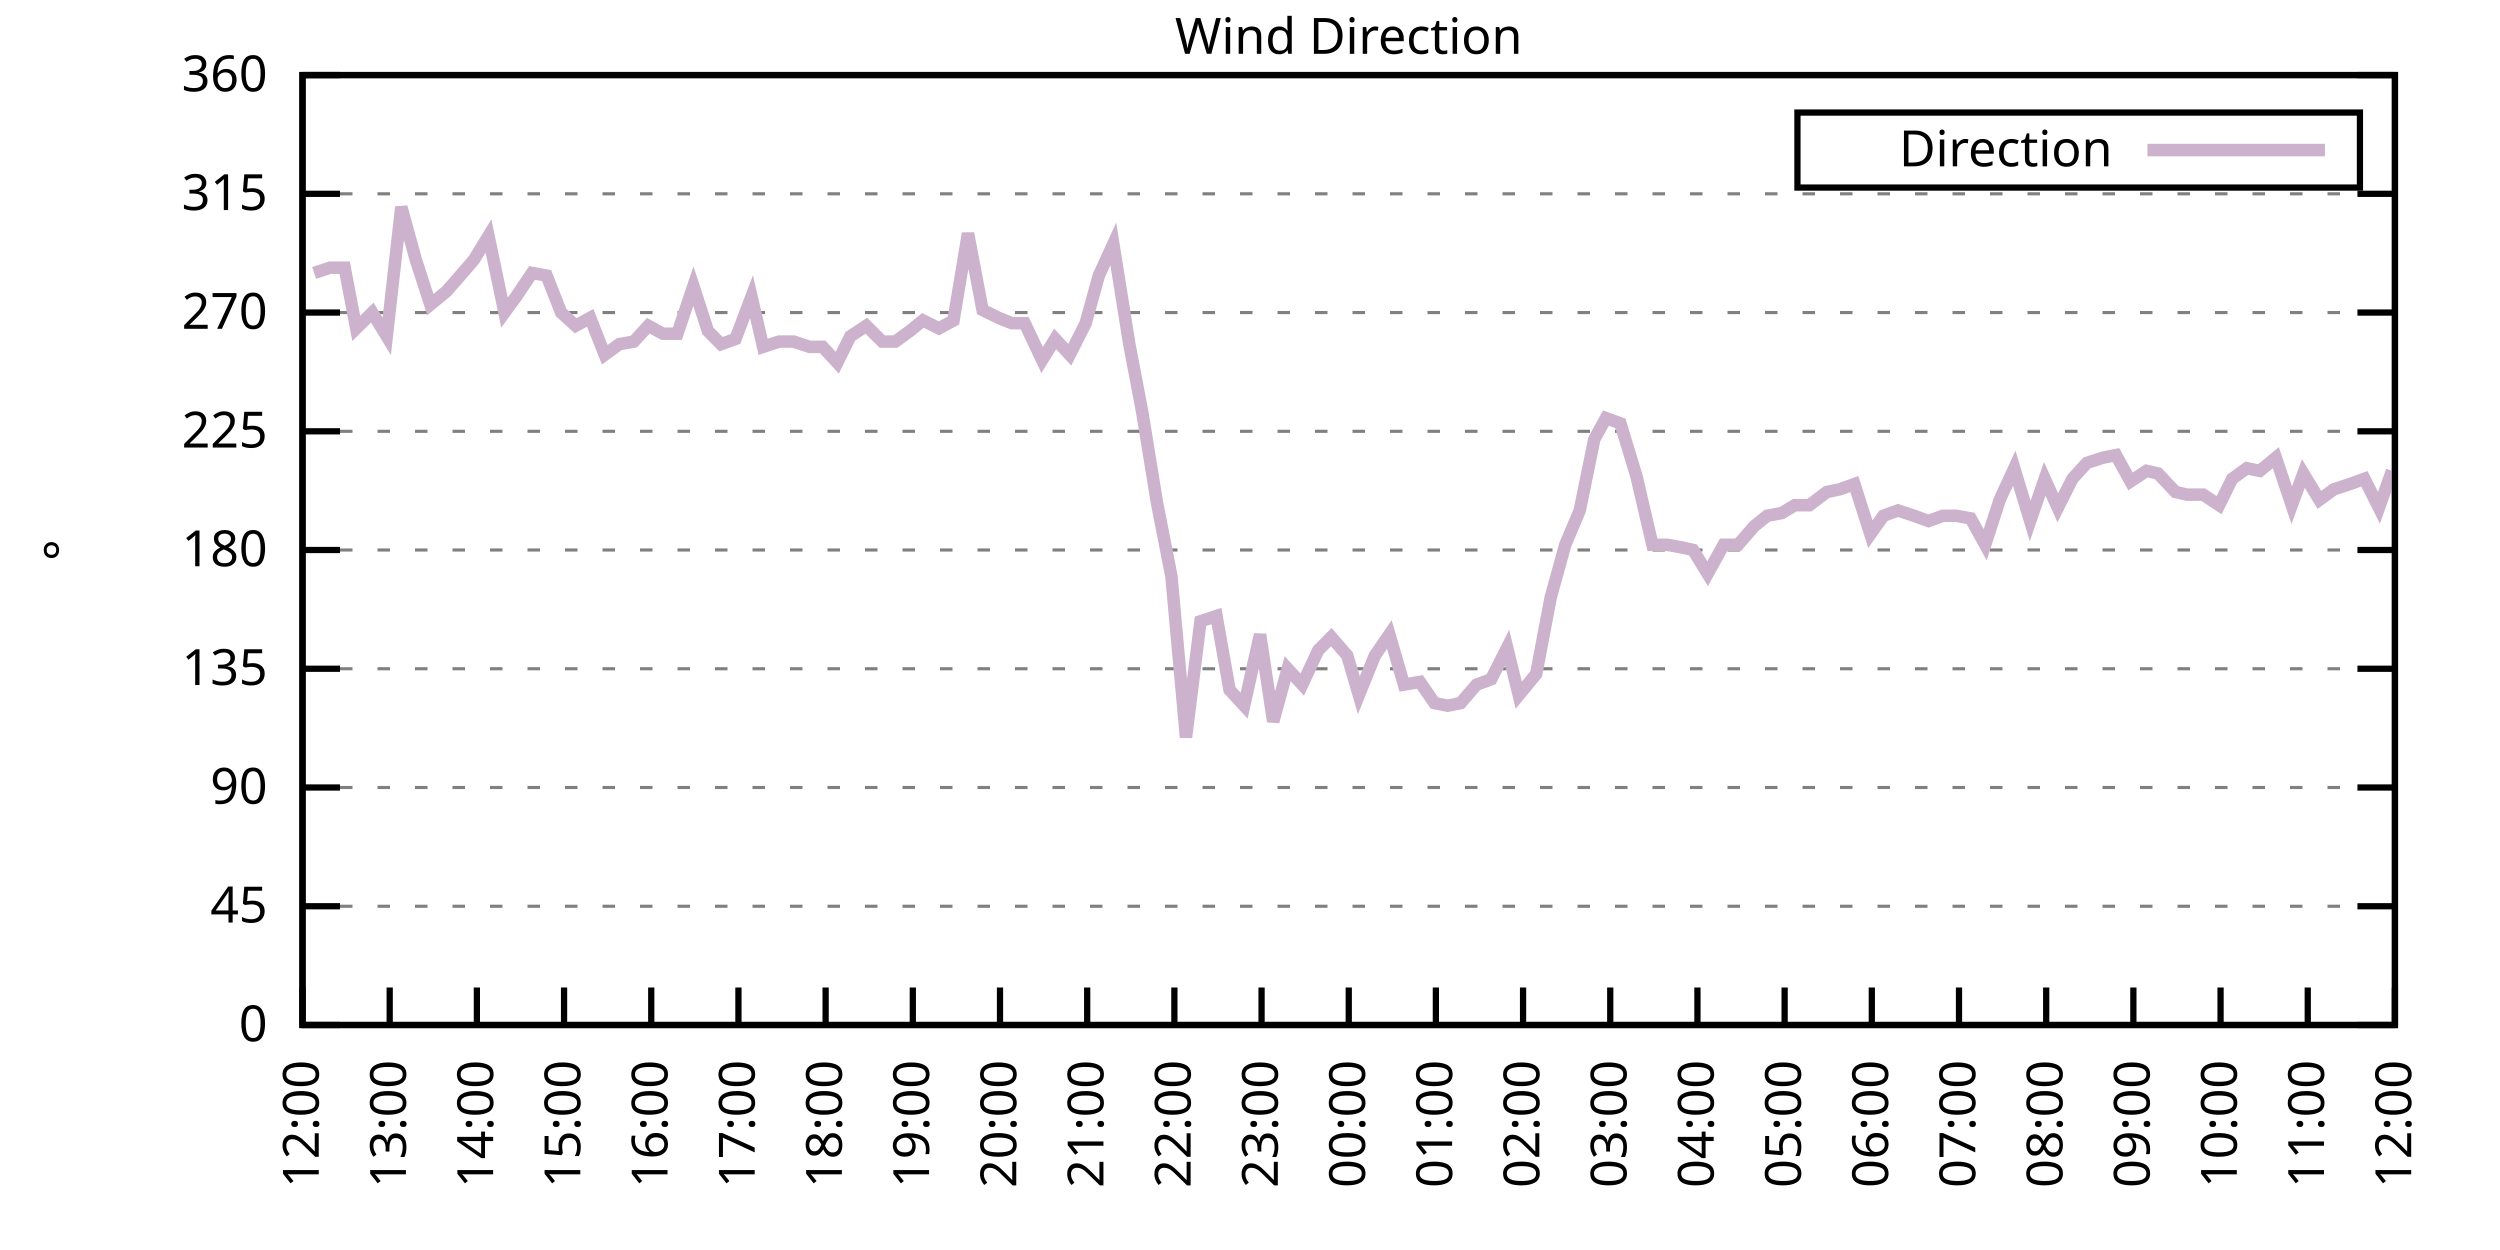
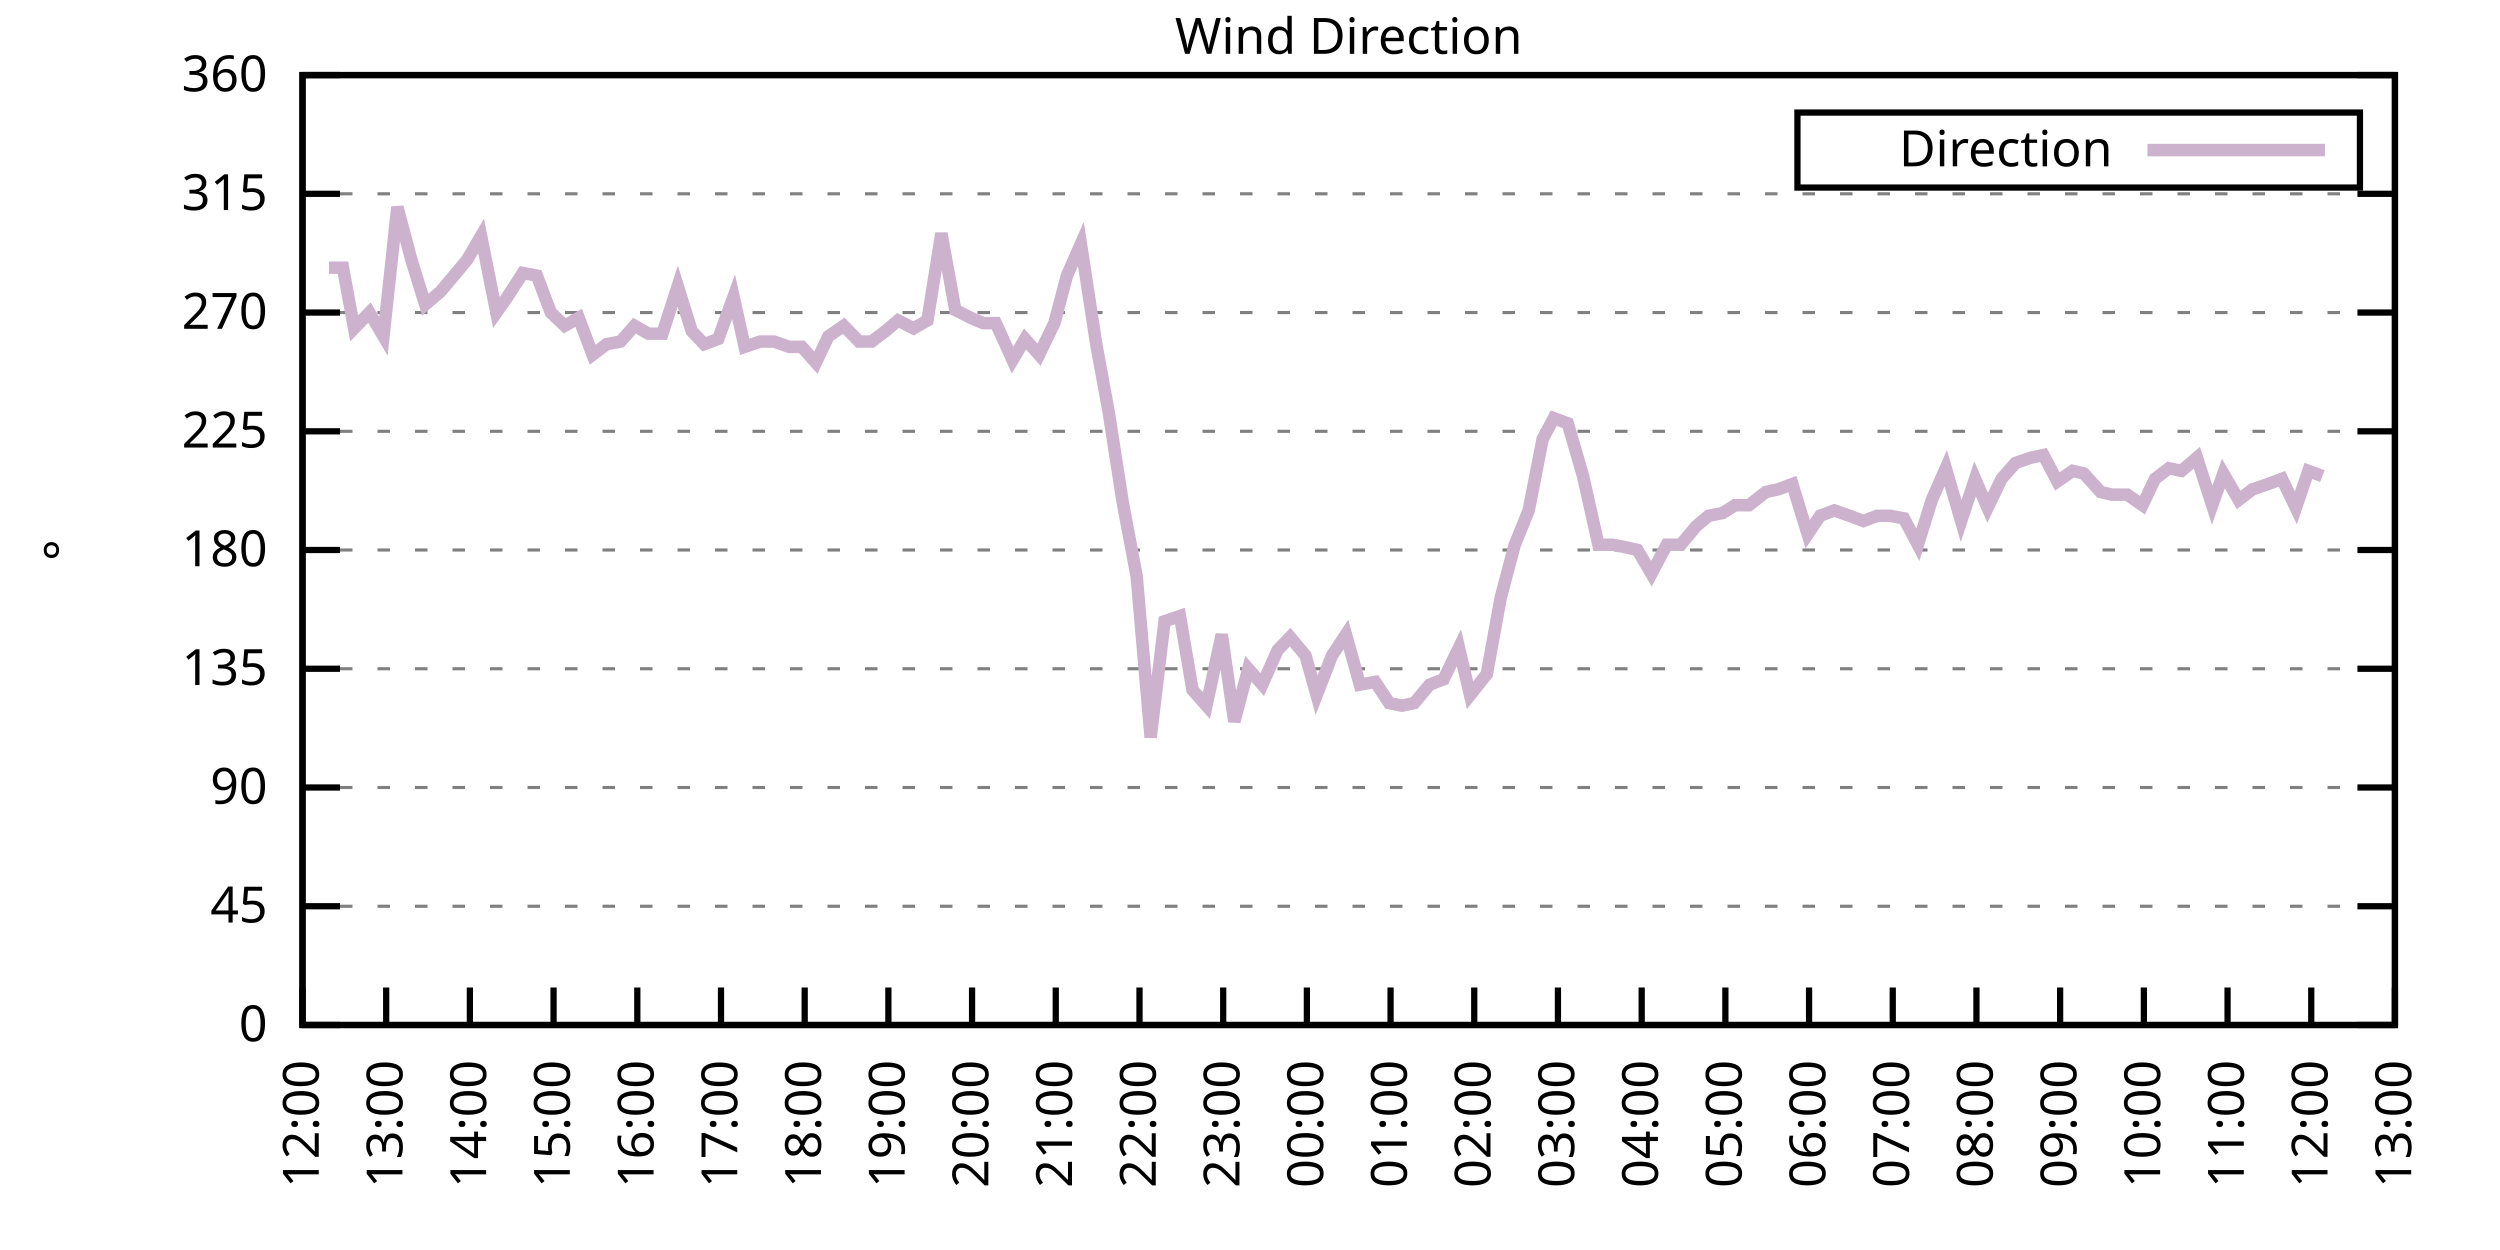
<svg xmlns="http://www.w3.org/2000/svg" xmlns:xlink="http://www.w3.org/1999/xlink" width="400" height="200" viewBox="0 0 400 200">
  <g id="gnuplot_canvas">
    <rect x="0" y="0" width="400" height="200" fill="none" />
    <defs>
      <circle id="gpDot" r="0.5" stroke-width="0.5" stroke="currentColor" />
      <path id="gpPt0" stroke-width="0.333" stroke="currentColor" d="M-1,0 h2 M0,-1 v2" />
      <path id="gpPt1" stroke-width="0.333" stroke="currentColor" d="M-1,-1 L1,1 M1,-1 L-1,1" />
      <path id="gpPt2" stroke-width="0.333" stroke="currentColor" d="M-1,0 L1,0 M0,-1 L0,1 M-1,-1 L1,1 M-1,1 L1,-1" />
      <rect id="gpPt3" stroke-width="0.333" stroke="currentColor" x="-1" y="-1" width="2" height="2" />
      <rect id="gpPt4" stroke-width="0.333" stroke="currentColor" fill="currentColor" x="-1" y="-1" width="2" height="2" />
      <circle id="gpPt5" stroke-width="0.333" stroke="currentColor" cx="0" cy="0" r="1" />
      <use xlink:href="#gpPt5" id="gpPt6" fill="currentColor" stroke="none" />
      <path id="gpPt7" stroke-width="0.333" stroke="currentColor" d="M0,-1.33 L-1.33,0.67 L1.33,0.67 z" />
      <use xlink:href="#gpPt7" id="gpPt8" fill="currentColor" stroke="none" />
      <use xlink:href="#gpPt7" id="gpPt9" stroke="currentColor" transform="rotate(180)" />
      <use xlink:href="#gpPt9" id="gpPt10" fill="currentColor" stroke="none" />
      <use xlink:href="#gpPt3" id="gpPt11" stroke="currentColor" transform="rotate(45)" />
      <use xlink:href="#gpPt11" id="gpPt12" fill="currentColor" stroke="none" />
      <path id="gpPt13" stroke-width="0.333" stroke="currentColor" d="M0,1.330 L1.265,0.411 L0.782,-1.067 L-0.782,-1.076 L-1.265,0.411 z" />
      <use xlink:href="#gpPt13" id="gpPt14" fill="currentColor" stroke="none" />
      <filter id="textbox" filterUnits="objectBoundingBox" x="0" y="0" height="1" width="1">
        <feFlood flood-color="white" flood-opacity="1" result="bgnd" />
        <feComposite in="SourceGraphic" in2="bgnd" operator="atop" />
      </filter>
      <filter id="greybox" filterUnits="objectBoundingBox" x="0" y="0" height="1" width="1">
        <feFlood flood-color="lightgrey" flood-opacity="1" result="grey" />
        <feComposite in="SourceGraphic" in2="grey" operator="atop" />
      </filter>
    </defs>
    <g fill="none" color="white" stroke="currentColor" stroke-width="1.00" stroke-linecap="butt" stroke-linejoin="miter">
</g>
    <g fill="none" color="black" stroke="currentColor" stroke-width="1.00" stroke-linecap="butt" stroke-linejoin="miter">
      <g stroke="none" shape-rendering="crispEdges">
        <polygon fill="rgb(255, 255, 255)" points="48.40,164.00 383.18,164.00 383.18,12.02 48.40,12.02 " />
      </g>
    </g>
    <g fill="none" color="black" stroke="currentColor" stroke-width="1.00" stroke-linecap="butt" stroke-linejoin="miter">
</g>
    <g fill="none" color="black" stroke="black" stroke-width="0.50" stroke-linecap="butt" stroke-linejoin="miter">
</g>
    <g fill="none" color="gray" stroke="currentColor" stroke-width="0.50" stroke-linecap="butt" stroke-linejoin="miter">
      <path stroke="gray" stroke-dasharray="2,4" class="gridline" d="M48.40,164.00 L383.19,164.00  " />
    </g>
    <g fill="none" color="gray" stroke="gray" stroke-width="1.00" stroke-linecap="butt" stroke-linejoin="miter">
</g>
    <g fill="none" color="black" stroke="currentColor" stroke-width="1.00" stroke-linecap="butt" stroke-linejoin="miter">
      <path stroke="black" d="M48.40,164.00 L54.40,164.00 M383.19,164.00 L377.19,164.00  " />
      <g transform="translate(42.80,166.60)" stroke="none" fill="black" font-family="Sans" font-size="8.00" text-anchor="end">
        <text>
          <tspan font-family="Sans"> 0</tspan>
        </text>
      </g>
    </g>
    <g fill="none" color="black" stroke="currentColor" stroke-width="1.00" stroke-linecap="butt" stroke-linejoin="miter">
</g>
    <g fill="none" color="black" stroke="black" stroke-width="0.50" stroke-linecap="butt" stroke-linejoin="miter">
</g>
    <g fill="none" color="gray" stroke="currentColor" stroke-width="0.50" stroke-linecap="butt" stroke-linejoin="miter">
      <path stroke="gray" stroke-dasharray="2,4" class="gridline" d="M48.40,145.00 L383.19,145.00  " />
    </g>
    <g fill="none" color="gray" stroke="gray" stroke-width="1.00" stroke-linecap="butt" stroke-linejoin="miter">
</g>
    <g fill="none" color="black" stroke="currentColor" stroke-width="1.00" stroke-linecap="butt" stroke-linejoin="miter">
      <path stroke="black" d="M48.40,145.00 L54.40,145.00 M383.19,145.00 L377.19,145.00  " />
      <g transform="translate(42.80,147.60)" stroke="none" fill="black" font-family="Sans" font-size="8.00" text-anchor="end">
        <text>
          <tspan font-family="Sans"> 45</tspan>
        </text>
      </g>
    </g>
    <g fill="none" color="black" stroke="currentColor" stroke-width="1.00" stroke-linecap="butt" stroke-linejoin="miter">
</g>
    <g fill="none" color="black" stroke="black" stroke-width="0.50" stroke-linecap="butt" stroke-linejoin="miter">
</g>
    <g fill="none" color="gray" stroke="currentColor" stroke-width="0.50" stroke-linecap="butt" stroke-linejoin="miter">
      <path stroke="gray" stroke-dasharray="2,4" class="gridline" d="M48.40,126.00 L383.19,126.00  " />
    </g>
    <g fill="none" color="gray" stroke="gray" stroke-width="1.00" stroke-linecap="butt" stroke-linejoin="miter">
</g>
    <g fill="none" color="black" stroke="currentColor" stroke-width="1.00" stroke-linecap="butt" stroke-linejoin="miter">
      <path stroke="black" d="M48.40,126.00 L54.40,126.00 M383.19,126.00 L377.19,126.00  " />
      <g transform="translate(42.80,128.60)" stroke="none" fill="black" font-family="Sans" font-size="8.00" text-anchor="end">
        <text>
          <tspan font-family="Sans"> 90</tspan>
        </text>
      </g>
    </g>
    <g fill="none" color="black" stroke="currentColor" stroke-width="1.00" stroke-linecap="butt" stroke-linejoin="miter">
</g>
    <g fill="none" color="black" stroke="black" stroke-width="0.50" stroke-linecap="butt" stroke-linejoin="miter">
</g>
    <g fill="none" color="gray" stroke="currentColor" stroke-width="0.50" stroke-linecap="butt" stroke-linejoin="miter">
      <path stroke="gray" stroke-dasharray="2,4" class="gridline" d="M48.40,107.00 L383.19,107.00  " />
    </g>
    <g fill="none" color="gray" stroke="gray" stroke-width="1.00" stroke-linecap="butt" stroke-linejoin="miter">
</g>
    <g fill="none" color="black" stroke="currentColor" stroke-width="1.00" stroke-linecap="butt" stroke-linejoin="miter">
      <path stroke="black" d="M48.40,107.00 L54.40,107.00 M383.19,107.00 L377.19,107.00  " />
      <g transform="translate(42.80,109.60)" stroke="none" fill="black" font-family="Sans" font-size="8.00" text-anchor="end">
        <text>
          <tspan font-family="Sans"> 135</tspan>
        </text>
      </g>
    </g>
    <g fill="none" color="black" stroke="currentColor" stroke-width="1.00" stroke-linecap="butt" stroke-linejoin="miter">
</g>
    <g fill="none" color="black" stroke="black" stroke-width="0.50" stroke-linecap="butt" stroke-linejoin="miter">
</g>
    <g fill="none" color="gray" stroke="currentColor" stroke-width="0.50" stroke-linecap="butt" stroke-linejoin="miter">
      <path stroke="gray" stroke-dasharray="2,4" class="gridline" d="M48.40,88.00 L383.19,88.00  " />
    </g>
    <g fill="none" color="gray" stroke="gray" stroke-width="1.00" stroke-linecap="butt" stroke-linejoin="miter">
</g>
    <g fill="none" color="black" stroke="currentColor" stroke-width="1.00" stroke-linecap="butt" stroke-linejoin="miter">
      <path stroke="black" d="M48.40,88.00 L54.40,88.00 M383.19,88.00 L377.19,88.00  " />
      <g transform="translate(42.80,90.60)" stroke="none" fill="black" font-family="Sans" font-size="8.00" text-anchor="end">
        <text>
          <tspan font-family="Sans"> 180</tspan>
        </text>
      </g>
    </g>
    <g fill="none" color="black" stroke="currentColor" stroke-width="1.00" stroke-linecap="butt" stroke-linejoin="miter">
</g>
    <g fill="none" color="black" stroke="black" stroke-width="0.50" stroke-linecap="butt" stroke-linejoin="miter">
</g>
    <g fill="none" color="gray" stroke="currentColor" stroke-width="0.50" stroke-linecap="butt" stroke-linejoin="miter">
      <path stroke="gray" stroke-dasharray="2,4" class="gridline" d="M48.40,69.01 L383.19,69.01  " />
    </g>
    <g fill="none" color="gray" stroke="gray" stroke-width="1.00" stroke-linecap="butt" stroke-linejoin="miter">
</g>
    <g fill="none" color="black" stroke="currentColor" stroke-width="1.00" stroke-linecap="butt" stroke-linejoin="miter">
      <path stroke="black" d="M48.40,69.01 L54.40,69.01 M383.19,69.01 L377.19,69.01  " />
      <g transform="translate(42.80,71.61)" stroke="none" fill="black" font-family="Sans" font-size="8.00" text-anchor="end">
        <text>
          <tspan font-family="Sans"> 225</tspan>
        </text>
      </g>
    </g>
    <g fill="none" color="black" stroke="currentColor" stroke-width="1.00" stroke-linecap="butt" stroke-linejoin="miter">
</g>
    <g fill="none" color="black" stroke="black" stroke-width="0.50" stroke-linecap="butt" stroke-linejoin="miter">
</g>
    <g fill="none" color="gray" stroke="currentColor" stroke-width="0.50" stroke-linecap="butt" stroke-linejoin="miter">
      <path stroke="gray" stroke-dasharray="2,4" class="gridline" d="M48.40,50.01 L383.19,50.01  " />
    </g>
    <g fill="none" color="gray" stroke="gray" stroke-width="1.00" stroke-linecap="butt" stroke-linejoin="miter">
</g>
    <g fill="none" color="black" stroke="currentColor" stroke-width="1.00" stroke-linecap="butt" stroke-linejoin="miter">
      <path stroke="black" d="M48.40,50.01 L54.40,50.01 M383.19,50.01 L377.19,50.01  " />
      <g transform="translate(42.80,52.61)" stroke="none" fill="black" font-family="Sans" font-size="8.00" text-anchor="end">
        <text>
          <tspan font-family="Sans"> 270</tspan>
        </text>
      </g>
    </g>
    <g fill="none" color="black" stroke="currentColor" stroke-width="1.00" stroke-linecap="butt" stroke-linejoin="miter">
</g>
    <g fill="none" color="black" stroke="black" stroke-width="0.50" stroke-linecap="butt" stroke-linejoin="miter">
</g>
    <g fill="none" color="gray" stroke="currentColor" stroke-width="0.50" stroke-linecap="butt" stroke-linejoin="miter">
      <path stroke="gray" stroke-dasharray="2,4" class="gridline" d="M48.40,31.01 L383.19,31.01  " />
    </g>
    <g fill="none" color="gray" stroke="gray" stroke-width="1.00" stroke-linecap="butt" stroke-linejoin="miter">
</g>
    <g fill="none" color="black" stroke="currentColor" stroke-width="1.00" stroke-linecap="butt" stroke-linejoin="miter">
      <path stroke="black" d="M48.40,31.01 L54.40,31.01 M383.19,31.01 L377.19,31.01  " />
      <g transform="translate(42.80,33.61)" stroke="none" fill="black" font-family="Sans" font-size="8.00" text-anchor="end">
        <text>
          <tspan font-family="Sans"> 315</tspan>
        </text>
      </g>
    </g>
    <g fill="none" color="black" stroke="currentColor" stroke-width="1.00" stroke-linecap="butt" stroke-linejoin="miter">
</g>
    <g fill="none" color="black" stroke="black" stroke-width="0.50" stroke-linecap="butt" stroke-linejoin="miter">
</g>
    <g fill="none" color="gray" stroke="currentColor" stroke-width="0.50" stroke-linecap="butt" stroke-linejoin="miter">
      <path stroke="gray" stroke-dasharray="2,4" class="gridline" d="M48.40,12.01 L383.19,12.01  " />
    </g>
    <g fill="none" color="gray" stroke="gray" stroke-width="1.00" stroke-linecap="butt" stroke-linejoin="miter">
</g>
    <g fill="none" color="black" stroke="currentColor" stroke-width="1.00" stroke-linecap="butt" stroke-linejoin="miter">
      <path stroke="black" d="M48.40,12.01 L54.40,12.01 M383.19,12.01 L377.19,12.01  " />
      <g transform="translate(42.80,14.61)" stroke="none" fill="black" font-family="Sans" font-size="8.00" text-anchor="end">
        <text>
          <tspan font-family="Sans"> 360</tspan>
        </text>
      </g>
    </g>
    <g fill="none" color="black" stroke="currentColor" stroke-width="1.00" stroke-linecap="butt" stroke-linejoin="miter">
      <path stroke="black" d="M48.40,164.00 L48.40,158.00  " />
      <g transform="translate(51.00,169.60) rotate(270.00)" stroke="none" fill="black" font-family="Sans" font-size="8.00" text-anchor="end">
        <text>
          <tspan font-family="Sans">12:00</tspan>
        </text>
      </g>
    </g>
    <g fill="none" color="black" stroke="currentColor" stroke-width="1.00" stroke-linecap="butt" stroke-linejoin="miter">
-       <path stroke="black" d="M62.35,164.00 L62.35,158.00  " />
-       <g transform="translate(64.95,169.60) rotate(270.00)" stroke="none" fill="black" font-family="Sans" font-size="8.00" text-anchor="end">
+       <path stroke="black" d="M61.79,164.00 L61.79,158.00  " />
+       <g transform="translate(64.39,169.60) rotate(270.00)" stroke="none" fill="black" font-family="Sans" font-size="8.00" text-anchor="end">
        <text>
          <tspan font-family="Sans">13:00</tspan>
        </text>
      </g>
    </g>
    <g fill="none" color="black" stroke="currentColor" stroke-width="1.00" stroke-linecap="butt" stroke-linejoin="miter">
-       <path stroke="black" d="M76.30,164.00 L76.30,158.00  " />
-       <g transform="translate(78.90,169.60) rotate(270.00)" stroke="none" fill="black" font-family="Sans" font-size="8.00" text-anchor="end">
+       <path stroke="black" d="M75.18,164.00 L75.18,158.00  " />
+       <g transform="translate(77.78,169.60) rotate(270.00)" stroke="none" fill="black" font-family="Sans" font-size="8.00" text-anchor="end">
        <text>
          <tspan font-family="Sans">14:00</tspan>
        </text>
      </g>
    </g>
    <g fill="none" color="black" stroke="currentColor" stroke-width="1.00" stroke-linecap="butt" stroke-linejoin="miter">
-       <path stroke="black" d="M90.25,164.00 L90.25,158.00  " />
-       <g transform="translate(92.85,169.60) rotate(270.00)" stroke="none" fill="black" font-family="Sans" font-size="8.00" text-anchor="end">
+       <path stroke="black" d="M88.57,164.00 L88.57,158.00  " />
+       <g transform="translate(91.17,169.60) rotate(270.00)" stroke="none" fill="black" font-family="Sans" font-size="8.00" text-anchor="end">
        <text>
          <tspan font-family="Sans">15:00</tspan>
        </text>
      </g>
    </g>
    <g fill="none" color="black" stroke="currentColor" stroke-width="1.00" stroke-linecap="butt" stroke-linejoin="miter">
-       <path stroke="black" d="M104.20,164.00 L104.20,158.00  " />
-       <g transform="translate(106.80,169.60) rotate(270.00)" stroke="none" fill="black" font-family="Sans" font-size="8.00" text-anchor="end">
+       <path stroke="black" d="M101.97,164.00 L101.97,158.00  " />
+       <g transform="translate(104.57,169.60) rotate(270.00)" stroke="none" fill="black" font-family="Sans" font-size="8.00" text-anchor="end">
        <text>
          <tspan font-family="Sans">16:00</tspan>
        </text>
      </g>
    </g>
    <g fill="none" color="black" stroke="currentColor" stroke-width="1.00" stroke-linecap="butt" stroke-linejoin="miter">
-       <path stroke="black" d="M118.15,164.00 L118.15,158.00  " />
-       <g transform="translate(120.75,169.60) rotate(270.00)" stroke="none" fill="black" font-family="Sans" font-size="8.00" text-anchor="end">
+       <path stroke="black" d="M115.36,164.00 L115.36,158.00  " />
+       <g transform="translate(117.96,169.60) rotate(270.00)" stroke="none" fill="black" font-family="Sans" font-size="8.00" text-anchor="end">
        <text>
          <tspan font-family="Sans">17:00</tspan>
        </text>
      </g>
    </g>
    <g fill="none" color="black" stroke="currentColor" stroke-width="1.00" stroke-linecap="butt" stroke-linejoin="miter">
-       <path stroke="black" d="M132.10,164.00 L132.10,158.00  " />
-       <g transform="translate(134.70,169.60) rotate(270.00)" stroke="none" fill="black" font-family="Sans" font-size="8.00" text-anchor="end">
+       <path stroke="black" d="M128.75,164.00 L128.75,158.00  " />
+       <g transform="translate(131.35,169.60) rotate(270.00)" stroke="none" fill="black" font-family="Sans" font-size="8.00" text-anchor="end">
        <text>
          <tspan font-family="Sans">18:00</tspan>
        </text>
      </g>
    </g>
    <g fill="none" color="black" stroke="currentColor" stroke-width="1.00" stroke-linecap="butt" stroke-linejoin="miter">
-       <path stroke="black" d="M146.05,164.00 L146.05,158.00  " />
-       <g transform="translate(148.65,169.60) rotate(270.00)" stroke="none" fill="black" font-family="Sans" font-size="8.00" text-anchor="end">
+       <path stroke="black" d="M142.14,164.00 L142.14,158.00  " />
+       <g transform="translate(144.74,169.60) rotate(270.00)" stroke="none" fill="black" font-family="Sans" font-size="8.00" text-anchor="end">
        <text>
          <tspan font-family="Sans">19:00</tspan>
        </text>
      </g>
    </g>
    <g fill="none" color="black" stroke="currentColor" stroke-width="1.00" stroke-linecap="butt" stroke-linejoin="miter">
-       <path stroke="black" d="M160.00,164.00 L160.00,158.00  " />
-       <g transform="translate(162.60,169.60) rotate(270.00)" stroke="none" fill="black" font-family="Sans" font-size="8.00" text-anchor="end">
+       <path stroke="black" d="M155.53,164.00 L155.53,158.00  " />
+       <g transform="translate(158.13,169.60) rotate(270.00)" stroke="none" fill="black" font-family="Sans" font-size="8.00" text-anchor="end">
        <text>
          <tspan font-family="Sans">20:00</tspan>
        </text>
      </g>
    </g>
    <g fill="none" color="black" stroke="currentColor" stroke-width="1.00" stroke-linecap="butt" stroke-linejoin="miter">
-       <path stroke="black" d="M173.95,164.00 L173.95,158.00  " />
-       <g transform="translate(176.55,169.60) rotate(270.00)" stroke="none" fill="black" font-family="Sans" font-size="8.00" text-anchor="end">
+       <path stroke="black" d="M168.92,164.00 L168.92,158.00  " />
+       <g transform="translate(171.52,169.60) rotate(270.00)" stroke="none" fill="black" font-family="Sans" font-size="8.00" text-anchor="end">
        <text>
          <tspan font-family="Sans">21:00</tspan>
        </text>
      </g>
    </g>
    <g fill="none" color="black" stroke="currentColor" stroke-width="1.00" stroke-linecap="butt" stroke-linejoin="miter">
-       <path stroke="black" d="M187.90,164.00 L187.90,158.00  " />
-       <g transform="translate(190.50,169.60) rotate(270.00)" stroke="none" fill="black" font-family="Sans" font-size="8.00" text-anchor="end">
+       <path stroke="black" d="M182.32,164.00 L182.32,158.00  " />
+       <g transform="translate(184.92,169.60) rotate(270.00)" stroke="none" fill="black" font-family="Sans" font-size="8.00" text-anchor="end">
        <text>
          <tspan font-family="Sans">22:00</tspan>
        </text>
      </g>
    </g>
    <g fill="none" color="black" stroke="currentColor" stroke-width="1.00" stroke-linecap="butt" stroke-linejoin="miter">
-       <path stroke="black" d="M201.85,164.00 L201.85,158.00  " />
-       <g transform="translate(204.45,169.60) rotate(270.00)" stroke="none" fill="black" font-family="Sans" font-size="8.00" text-anchor="end">
+       <path stroke="black" d="M195.71,164.00 L195.71,158.00  " />
+       <g transform="translate(198.31,169.60) rotate(270.00)" stroke="none" fill="black" font-family="Sans" font-size="8.00" text-anchor="end">
        <text>
          <tspan font-family="Sans">23:00</tspan>
        </text>
      </g>
    </g>
    <g fill="none" color="black" stroke="currentColor" stroke-width="1.00" stroke-linecap="butt" stroke-linejoin="miter">
-       <path stroke="black" d="M215.80,164.00 L215.80,158.00  " />
-       <g transform="translate(218.40,169.60) rotate(270.00)" stroke="none" fill="black" font-family="Sans" font-size="8.00" text-anchor="end">
+       <path stroke="black" d="M209.10,164.00 L209.10,158.00  " />
+       <g transform="translate(211.70,169.60) rotate(270.00)" stroke="none" fill="black" font-family="Sans" font-size="8.00" text-anchor="end">
        <text>
          <tspan font-family="Sans">00:00</tspan>
        </text>
      </g>
    </g>
    <g fill="none" color="black" stroke="currentColor" stroke-width="1.00" stroke-linecap="butt" stroke-linejoin="miter">
-       <path stroke="black" d="M229.74,164.00 L229.74,158.00  " />
-       <g transform="translate(232.34,169.60) rotate(270.00)" stroke="none" fill="black" font-family="Sans" font-size="8.00" text-anchor="end">
+       <path stroke="black" d="M222.49,164.00 L222.49,158.00  " />
+       <g transform="translate(225.09,169.60) rotate(270.00)" stroke="none" fill="black" font-family="Sans" font-size="8.00" text-anchor="end">
        <text>
          <tspan font-family="Sans">01:00</tspan>
        </text>
      </g>
    </g>
    <g fill="none" color="black" stroke="currentColor" stroke-width="1.00" stroke-linecap="butt" stroke-linejoin="miter">
-       <path stroke="black" d="M243.69,164.00 L243.69,158.00  " />
-       <g transform="translate(246.29,169.60) rotate(270.00)" stroke="none" fill="black" font-family="Sans" font-size="8.00" text-anchor="end">
+       <path stroke="black" d="M235.88,164.00 L235.88,158.00  " />
+       <g transform="translate(238.48,169.60) rotate(270.00)" stroke="none" fill="black" font-family="Sans" font-size="8.00" text-anchor="end">
        <text>
          <tspan font-family="Sans">02:00</tspan>
        </text>
      </g>
    </g>
    <g fill="none" color="black" stroke="currentColor" stroke-width="1.00" stroke-linecap="butt" stroke-linejoin="miter">
-       <path stroke="black" d="M257.64,164.00 L257.64,158.00  " />
-       <g transform="translate(260.24,169.60) rotate(270.00)" stroke="none" fill="black" font-family="Sans" font-size="8.00" text-anchor="end">
+       <path stroke="black" d="M249.27,164.00 L249.27,158.00  " />
+       <g transform="translate(251.87,169.60) rotate(270.00)" stroke="none" fill="black" font-family="Sans" font-size="8.00" text-anchor="end">
        <text>
          <tspan font-family="Sans">03:00</tspan>
        </text>
      </g>
    </g>
    <g fill="none" color="black" stroke="currentColor" stroke-width="1.00" stroke-linecap="butt" stroke-linejoin="miter">
-       <path stroke="black" d="M271.59,164.00 L271.59,158.00  " />
-       <g transform="translate(274.19,169.60) rotate(270.00)" stroke="none" fill="black" font-family="Sans" font-size="8.00" text-anchor="end">
+       <path stroke="black" d="M262.67,164.00 L262.67,158.00  " />
+       <g transform="translate(265.27,169.60) rotate(270.00)" stroke="none" fill="black" font-family="Sans" font-size="8.00" text-anchor="end">
        <text>
          <tspan font-family="Sans">04:00</tspan>
        </text>
      </g>
    </g>
    <g fill="none" color="black" stroke="currentColor" stroke-width="1.00" stroke-linecap="butt" stroke-linejoin="miter">
-       <path stroke="black" d="M285.54,164.00 L285.54,158.00  " />
-       <g transform="translate(288.14,169.60) rotate(270.00)" stroke="none" fill="black" font-family="Sans" font-size="8.00" text-anchor="end">
+       <path stroke="black" d="M276.06,164.00 L276.06,158.00  " />
+       <g transform="translate(278.66,169.60) rotate(270.00)" stroke="none" fill="black" font-family="Sans" font-size="8.00" text-anchor="end">
        <text>
          <tspan font-family="Sans">05:00</tspan>
        </text>
      </g>
    </g>
    <g fill="none" color="black" stroke="currentColor" stroke-width="1.00" stroke-linecap="butt" stroke-linejoin="miter">
-       <path stroke="black" d="M299.49,164.00 L299.49,158.00  " />
-       <g transform="translate(302.09,169.60) rotate(270.00)" stroke="none" fill="black" font-family="Sans" font-size="8.00" text-anchor="end">
+       <path stroke="black" d="M289.45,164.00 L289.45,158.00  " />
+       <g transform="translate(292.05,169.60) rotate(270.00)" stroke="none" fill="black" font-family="Sans" font-size="8.00" text-anchor="end">
        <text>
          <tspan font-family="Sans">06:00</tspan>
        </text>
      </g>
    </g>
    <g fill="none" color="black" stroke="currentColor" stroke-width="1.00" stroke-linecap="butt" stroke-linejoin="miter">
-       <path stroke="black" d="M313.44,164.00 L313.44,158.00  " />
-       <g transform="translate(316.04,169.60) rotate(270.00)" stroke="none" fill="black" font-family="Sans" font-size="8.00" text-anchor="end">
+       <path stroke="black" d="M302.84,164.00 L302.84,158.00  " />
+       <g transform="translate(305.44,169.60) rotate(270.00)" stroke="none" fill="black" font-family="Sans" font-size="8.00" text-anchor="end">
        <text>
          <tspan font-family="Sans">07:00</tspan>
        </text>
      </g>
    </g>
    <g fill="none" color="black" stroke="currentColor" stroke-width="1.00" stroke-linecap="butt" stroke-linejoin="miter">
-       <path stroke="black" d="M327.39,164.00 L327.39,158.00  " />
-       <g transform="translate(329.99,169.60) rotate(270.00)" stroke="none" fill="black" font-family="Sans" font-size="8.00" text-anchor="end">
+       <path stroke="black" d="M316.23,164.00 L316.23,158.00  " />
+       <g transform="translate(318.83,169.60) rotate(270.00)" stroke="none" fill="black" font-family="Sans" font-size="8.00" text-anchor="end">
        <text>
          <tspan font-family="Sans">08:00</tspan>
        </text>
      </g>
    </g>
    <g fill="none" color="black" stroke="currentColor" stroke-width="1.00" stroke-linecap="butt" stroke-linejoin="miter">
-       <path stroke="black" d="M341.34,164.00 L341.34,158.00  " />
-       <g transform="translate(343.94,169.60) rotate(270.00)" stroke="none" fill="black" font-family="Sans" font-size="8.00" text-anchor="end">
+       <path stroke="black" d="M329.62,164.00 L329.62,158.00  " />
+       <g transform="translate(332.22,169.60) rotate(270.00)" stroke="none" fill="black" font-family="Sans" font-size="8.00" text-anchor="end">
        <text>
          <tspan font-family="Sans">09:00</tspan>
        </text>
      </g>
    </g>
    <g fill="none" color="black" stroke="currentColor" stroke-width="1.00" stroke-linecap="butt" stroke-linejoin="miter">
-       <path stroke="black" d="M355.29,164.00 L355.29,158.00  " />
-       <g transform="translate(357.89,169.60) rotate(270.00)" stroke="none" fill="black" font-family="Sans" font-size="8.00" text-anchor="end">
+       <path stroke="black" d="M343.02,164.00 L343.02,158.00  " />
+       <g transform="translate(345.62,169.60) rotate(270.00)" stroke="none" fill="black" font-family="Sans" font-size="8.00" text-anchor="end">
        <text>
          <tspan font-family="Sans">10:00</tspan>
        </text>
      </g>
    </g>
    <g fill="none" color="black" stroke="currentColor" stroke-width="1.00" stroke-linecap="butt" stroke-linejoin="miter">
-       <path stroke="black" d="M369.24,164.00 L369.24,158.00  " />
-       <g transform="translate(371.84,169.60) rotate(270.00)" stroke="none" fill="black" font-family="Sans" font-size="8.00" text-anchor="end">
+       <path stroke="black" d="M356.41,164.00 L356.41,158.00  " />
+       <g transform="translate(359.01,169.60) rotate(270.00)" stroke="none" fill="black" font-family="Sans" font-size="8.00" text-anchor="end">
        <text>
          <tspan font-family="Sans">11:00</tspan>
+         </text>
+       </g>
+     </g>
+     <g fill="none" color="black" stroke="currentColor" stroke-width="1.00" stroke-linecap="butt" stroke-linejoin="miter">
+       <path stroke="black" d="M369.80,164.00 L369.80,158.00  " />
+       <g transform="translate(372.40,169.60) rotate(270.00)" stroke="none" fill="black" font-family="Sans" font-size="8.00" text-anchor="end">
+         <text>
+           <tspan font-family="Sans">12:00</tspan>
        </text>
      </g>
    </g>
    <g fill="none" color="black" stroke="currentColor" stroke-width="1.00" stroke-linecap="butt" stroke-linejoin="miter">
      <path stroke="black" d="M383.19,164.00 L383.19,158.00  " />
      <g transform="translate(385.79,169.60) rotate(270.00)" stroke="none" fill="black" font-family="Sans" font-size="8.00" text-anchor="end">
        <text>
-           <tspan font-family="Sans">12:00</tspan>
+           <tspan font-family="Sans">13:00</tspan>
        </text>
      </g>
    </g>
    <g fill="none" color="black" stroke="currentColor" stroke-width="1.00" stroke-linecap="butt" stroke-linejoin="miter">
</g>
    <g fill="none" color="black" stroke="currentColor" stroke-width="1.00" stroke-linecap="butt" stroke-linejoin="miter">
      <path stroke="black" d="M48.40,12.01 L48.40,164.00 L383.19,164.00 L383.19,12.01 L48.40,12.01 Z  " />
    </g>
    <g fill="none" color="black" stroke="currentColor" stroke-width="1.00" stroke-linecap="butt" stroke-linejoin="miter">
</g>
    <g fill="none" color="black" stroke="currentColor" stroke-width="1.00" stroke-linecap="butt" stroke-linejoin="miter">
      <path stroke="black" d="M287.59,30.01 L287.59,18.01 L377.59,18.01 L377.59,30.01 L287.59,30.01 Z  " />
    </g>
    <g id="Wind_direction_plot_1">
      <g fill="none" color="white" stroke="black" stroke-width="2.00" stroke-linecap="butt" stroke-linejoin="miter">
</g>
      <g fill="none" color="black" stroke="currentColor" stroke-width="2.00" stroke-linecap="butt" stroke-linejoin="miter">
        <g transform="translate(337.99,26.61)" stroke="none" fill="black" font-family="Sans" font-size="8.00" text-anchor="end">
          <text>
            <tspan font-family="Sans">Direction</tspan>
          </text>
        </g>
      </g>
      <g fill="none" color="black" stroke="currentColor" stroke-width="2.00" stroke-linecap="butt" stroke-linejoin="miter">
-         <path stroke="rgb(204, 178, 204)" d="M343.59,24.01 L371.99,24.01 M50.26,43.67 L52.82,42.83 L55.14,42.83 L57.00,52.54 L59.56,50.01 L61.88,53.81   L64.21,33.12 L66.53,41.56 L68.86,48.74 L71.42,46.63 L73.28,44.52 L75.83,41.56 L78.16,37.76 L80.72,50.01   L82.58,47.47 L85.13,43.67 L87.46,44.10 L89.78,50.01 L92.11,52.12 L94.43,50.85 L96.76,56.76 L99.08,55.07   L101.41,54.65 L103.73,52.12 L106.06,53.39 L108.38,53.39 L110.94,45.79 L113.27,52.96 L115.36,55.07 L117.68,54.23   L120.24,47.47 L122.10,55.50 L124.66,54.65 L126.98,54.65 L129.54,55.50 L131.63,55.50 L133.96,58.03 L136.05,53.81   L138.61,52.12 L141.16,54.65 L143.26,54.65 L145.58,52.96 L147.67,51.27 L150.23,52.54 L152.56,51.27 L154.88,37.34   L157.21,49.59 L159.76,50.85 L161.86,51.70 L163.95,51.70 L166.74,57.61 L168.83,54.23 L171.16,56.76 L173.71,51.70   L175.81,44.10 L178.13,39.03 L180.69,55.07 L182.78,66.05 L185.11,80.41 L187.43,92.23 L189.76,117.98 L192.08,99.40   L194.64,98.56 L196.73,110.38 L199.06,112.91 L201.61,101.52 L203.71,115.45 L206.03,107.00 L208.36,109.54 L210.91,104.05   L213.01,101.94 L215.56,104.89 L217.42,111.23 L219.98,104.89 L222.30,101.52 L224.63,109.54 L227.19,109.11 L229.51,112.49   L231.60,112.91 L233.70,112.49 L236.25,109.54 L238.58,108.69 L241.14,103.63 L243.00,111.23 L245.79,107.85 L248.11,95.60   L250.44,87.16 L252.76,81.67 L255.09,70.27 L256.95,66.90 L259.27,67.74 L261.83,76.18 L264.39,87.16 L266.71,87.16   L269.04,87.58 L270.90,88.00 L273.22,91.80 L275.78,87.16 L278.10,87.16 L280.66,84.21 L282.75,82.52 L285.08,82.09   L287.17,80.83 L289.50,80.83 L292.29,78.72 L294.38,78.29 L296.70,77.45 L299.26,85.47 L301.35,82.52 L303.68,81.67   L306.23,82.52 L308.56,83.36 L310.88,82.52 L312.98,82.52 L315.30,82.94 L317.63,87.16 L319.95,79.98 L322.28,74.92   L324.83,83.36 L327.16,76.61 L329.25,81.25 L331.58,76.61 L333.90,74.07 L336.46,73.23 L338.55,72.81 L340.88,77.03   L343.43,75.34 L345.29,75.76 L348.08,78.72 L349.94,79.14 L352.50,79.14 L355.06,80.83 L357.15,76.61 L359.48,74.92   L361.57,75.34 L364.13,73.23 L366.68,80.83 L368.54,75.76 L371.10,79.98 L373.43,78.29 L375.98,77.45 L378.31,76.61   L380.63,81.25 L382.73,75.34  " />
+         <path stroke="rgb(204, 178, 204)" d="M343.59,24.01 L371.99,24.01 M52.64,42.83 L54.87,42.83 L56.66,52.54 L59.11,50.01 L61.35,53.81 L63.58,33.12   L65.81,41.56 L68.04,48.74 L70.50,46.63 L72.28,44.52 L74.74,41.56 L76.97,37.76 L79.42,50.01 L81.21,47.47   L83.66,43.67 L85.90,44.10 L88.13,50.01 L90.36,52.12 L92.59,50.85 L94.82,56.76 L97.06,55.07 L99.29,54.65   L101.52,52.12 L103.75,53.39 L105.98,53.39 L108.44,45.79 L110.67,52.96 L112.68,55.07 L114.91,54.23 L117.37,47.47   L119.15,55.50 L121.61,54.65 L123.84,54.65 L126.29,55.50 L128.30,55.50 L130.54,58.03 L132.54,53.81 L135.00,52.12   L137.45,54.65 L139.46,54.65 L141.69,52.96 L143.70,51.27 L146.16,52.54 L148.39,51.27 L150.62,37.34 L152.85,49.59   L155.31,50.85 L157.32,51.70 L159.33,51.70 L162.01,57.61 L164.01,54.23 L166.25,56.76 L168.70,51.70 L170.71,44.10   L172.94,39.03 L175.40,55.07 L177.41,66.05 L179.64,80.41 L181.87,92.23 L184.10,117.98 L186.33,99.40 L188.79,98.56   L190.80,110.38 L193.03,112.91 L195.48,101.52 L197.49,115.45 L199.73,107.00 L201.96,109.54 L204.41,104.05 L206.42,101.94   L208.88,104.89 L210.66,111.23 L213.12,104.89 L215.35,101.52 L217.58,109.54 L220.04,109.11 L222.27,112.49 L224.28,112.91   L226.29,112.49 L228.74,109.54 L230.97,108.69 L233.43,103.63 L235.21,111.23 L237.89,107.85 L240.12,95.60 L242.36,87.16   L244.59,81.67 L246.82,70.27 L248.60,66.90 L250.84,67.74 L253.29,76.18 L255.75,87.16 L257.98,87.16 L260.21,87.58   L262.00,88.00 L264.23,91.80 L266.68,87.16 L268.92,87.16 L271.37,84.21 L273.38,82.52 L275.61,82.09 L277.62,80.83   L279.85,80.83 L282.53,78.72 L284.54,78.29 L286.77,77.45 L289.23,85.47 L291.23,82.52 L293.47,81.67 L295.92,82.52   L298.15,83.36 L300.39,82.52 L302.39,82.52 L304.63,82.94 L306.86,87.16 L309.09,79.98 L311.32,74.92 L313.78,83.36   L316.01,76.61 L318.02,81.25 L320.25,76.61 L322.48,74.07 L324.94,73.23 L326.95,72.81 L329.18,77.03 L331.63,75.34   L333.42,75.76 L336.10,78.72 L337.88,79.14 L340.34,79.14 L342.79,80.83 L344.80,76.61 L347.03,74.92 L349.04,75.34   L351.50,73.23 L353.95,80.83 L355.74,75.76 L358.19,79.98 L360.42,78.29 L362.88,77.45 L365.11,76.61 L367.34,81.25   L369.35,75.34 L371.58,76.18  " />
      </g>
    </g>
    <g fill="none" color="black" stroke="currentColor" stroke-width="2.00" stroke-linecap="butt" stroke-linejoin="miter">
</g>
    <g fill="none" color="black" stroke="black" stroke-width="1.00" stroke-linecap="butt" stroke-linejoin="miter">
</g>
    <g fill="none" color="black" stroke="currentColor" stroke-width="1.00" stroke-linecap="butt" stroke-linejoin="miter">
      <path stroke="black" d="M48.40,12.01 L48.40,164.00 L383.19,164.00 L383.19,12.01 L48.40,12.01 Z  " />
      <g transform="translate(12.80,88.01) rotate(270.00)" stroke="none" fill="black" font-family="Sans" font-size="8.00" text-anchor="middle">
        <text>
          <tspan font-family="Sans">°</tspan>
        </text>
      </g>
    </g>
    <g fill="none" color="black" stroke="currentColor" stroke-width="1.00" stroke-linecap="butt" stroke-linejoin="miter">
</g>
    <g fill="none" color="black" stroke="currentColor" stroke-width="1.00" stroke-linecap="butt" stroke-linejoin="miter">
      <g transform="translate(215.79,8.61)" stroke="none" fill="black" font-family="Sans" font-size="8.00" text-anchor="middle">
        <text>
          <tspan font-family="Sans">Wind Direction</tspan>
        </text>
      </g>
    </g>
    <g fill="none" color="black" stroke="currentColor" stroke-width="1.00" stroke-linecap="butt" stroke-linejoin="miter">
</g>
  </g>
</svg>
